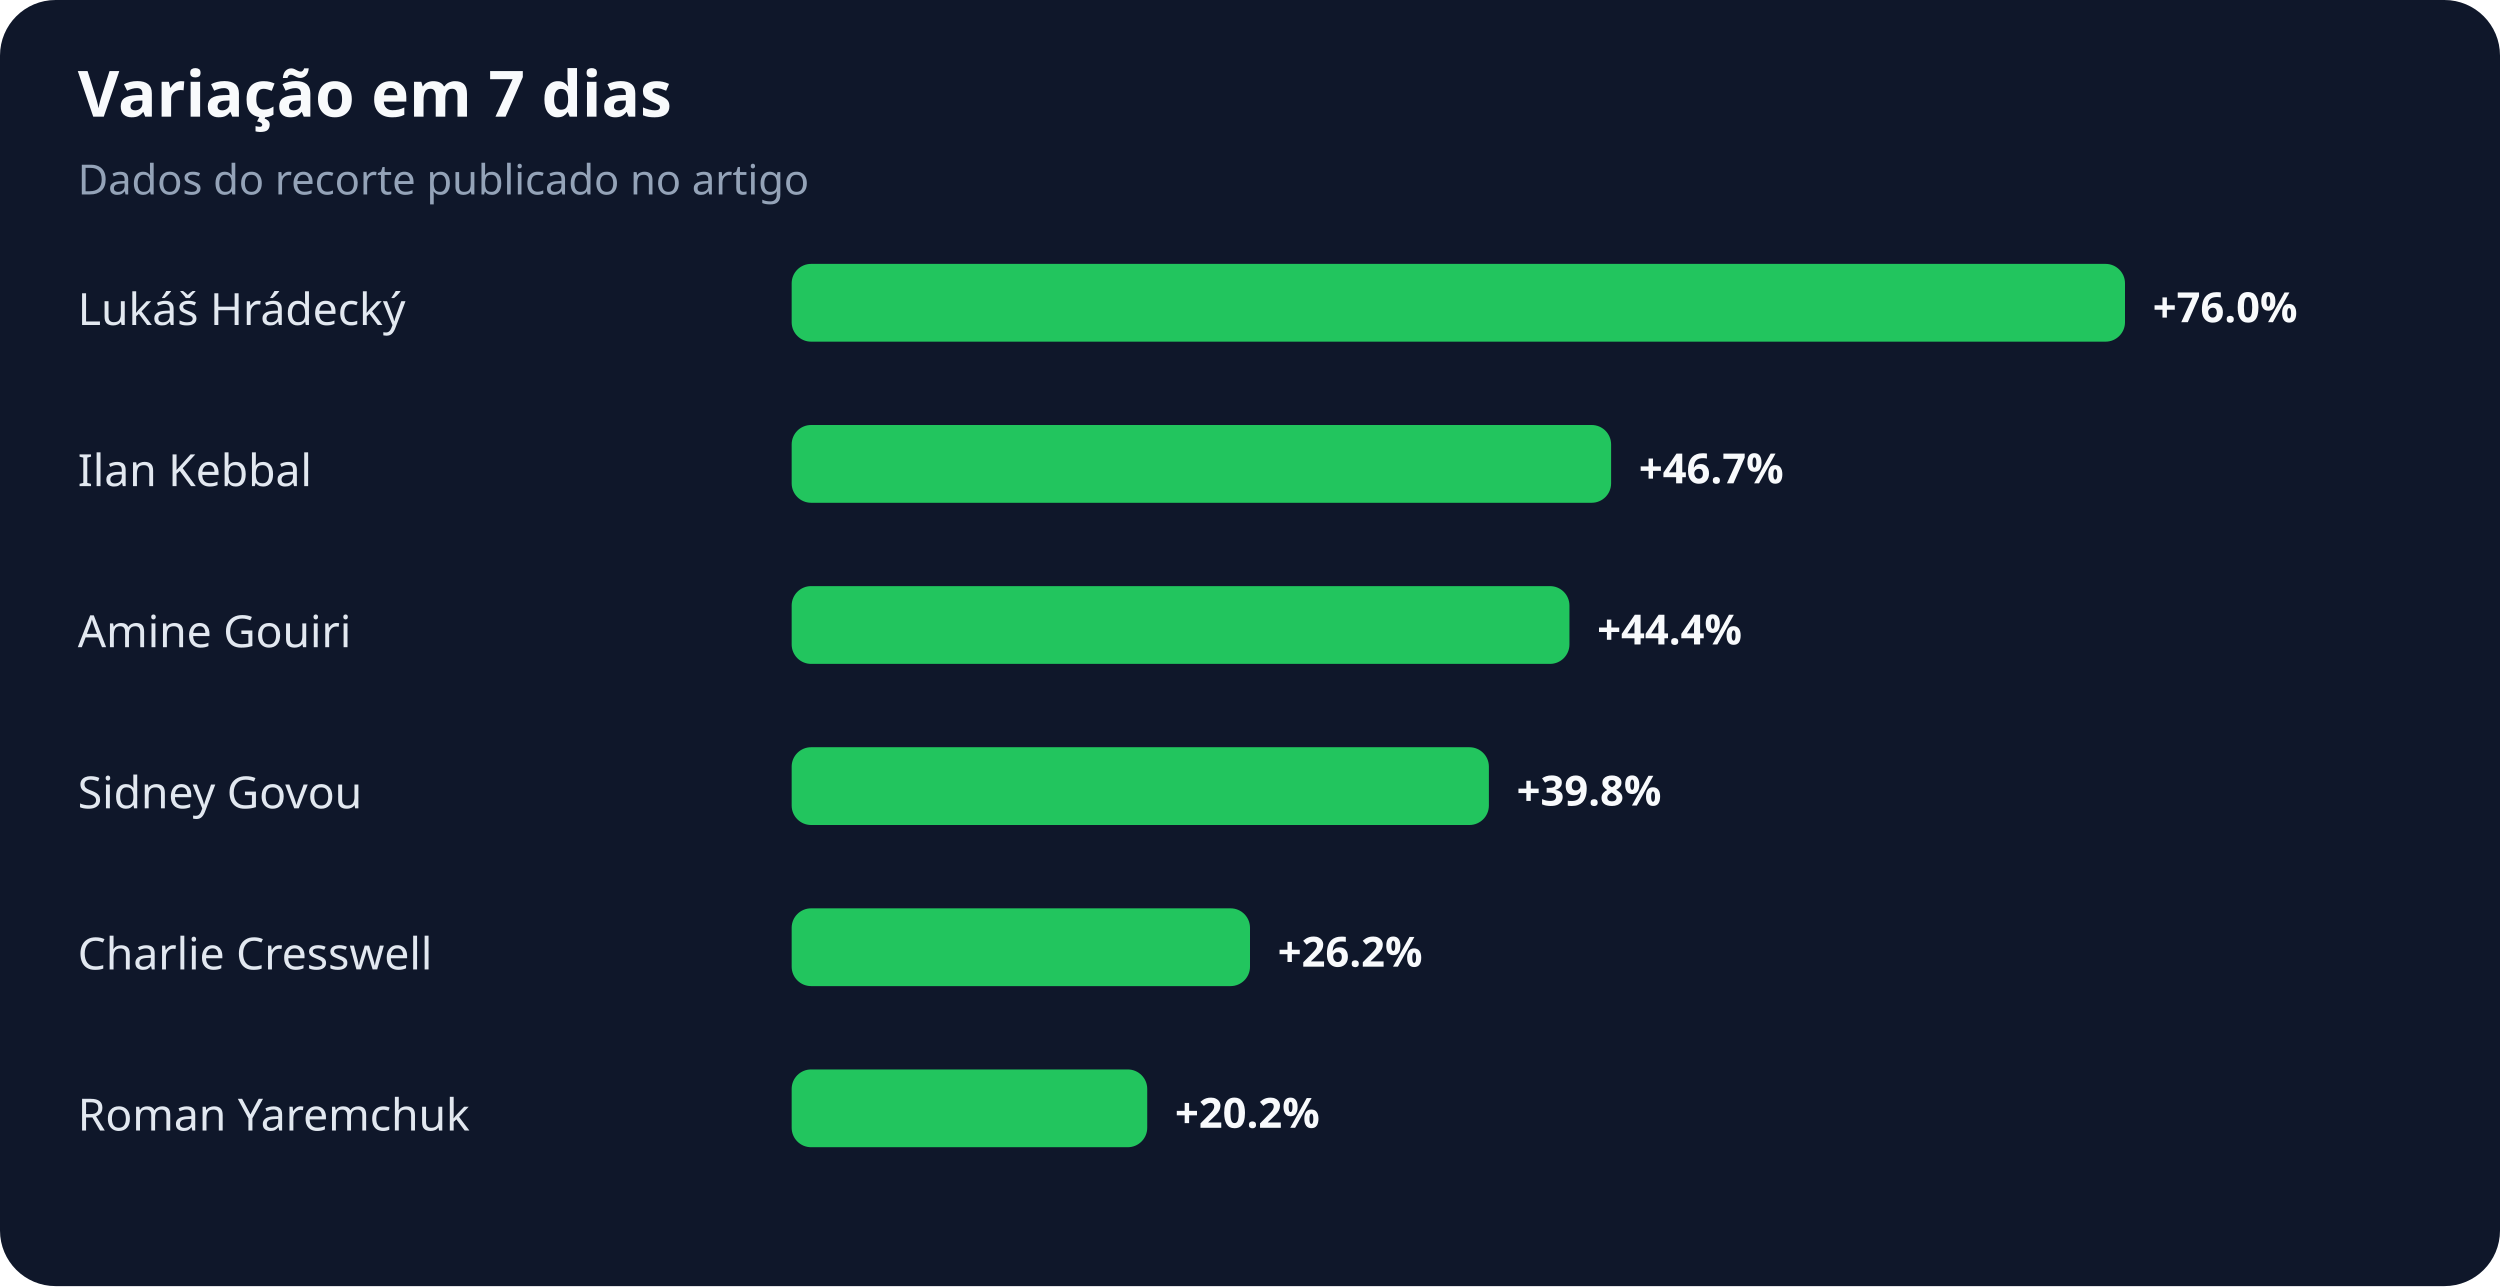
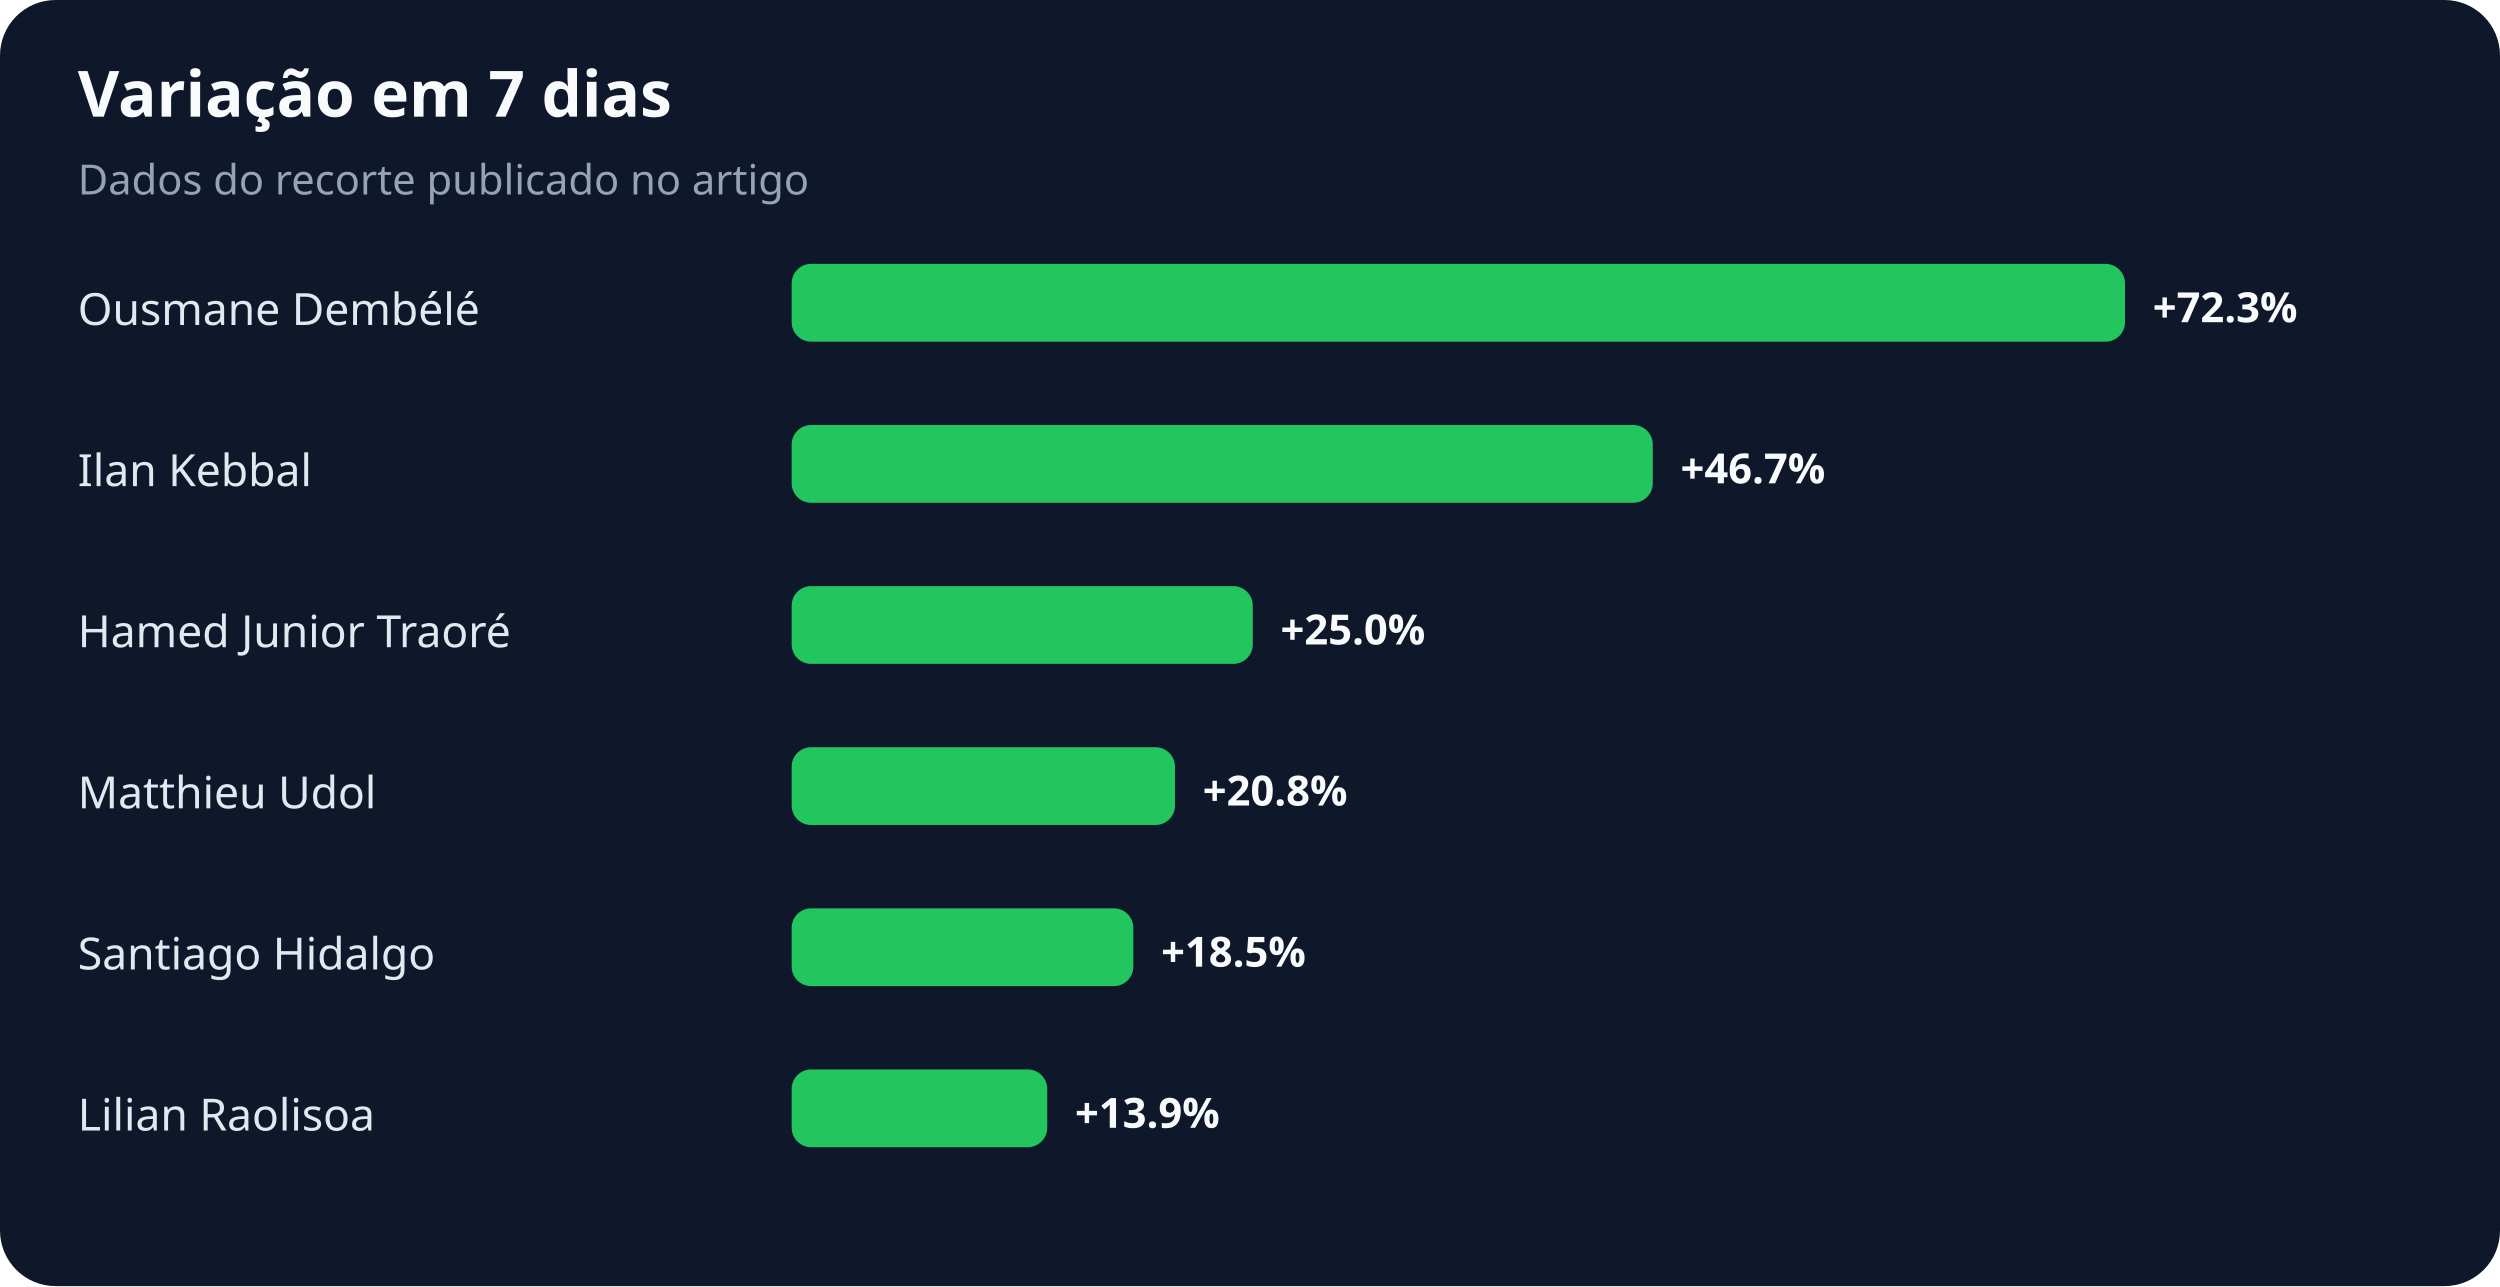
<svg xmlns="http://www.w3.org/2000/svg" width="900" height="463" viewBox="0 0 900 463" role="img" aria-labelledby="title desc">
  <rect width="100%" height="100%" rx="20" fill="#0f172a" />
  <text x="28" y="42" fill="#f8fafc" font-family="system-ui,sans-serif" font-size="23" font-weight="700">Variação em 7 dias</text>
  <text x="28" y="70" fill="#94a3b8" font-family="system-ui,sans-serif" font-size="15">Dados do recorte publicado no artigo</text>
-   <text x="28" y="117" fill="#e2e8f0" font-family="system-ui,sans-serif" font-size="16">Lukáš Hrádecký</text>
+   <text x="28" y="117" fill="#e2e8f0" font-family="system-ui,sans-serif" font-size="16">Ousmane Dembélé</text>
  <rect x="285" y="95" width="480" height="28" rx="7" fill="#22c55e" />
-   <text x="775" y="116" fill="#f8fafc" font-family="system-ui,sans-serif" font-size="15" font-weight="700">+76.0%</text>
+   <text x="775" y="116" fill="#f8fafc" font-family="system-ui,sans-serif" font-size="15" font-weight="700">+72.3%</text>
  <text x="28" y="175" fill="#e2e8f0" font-family="system-ui,sans-serif" font-size="16">Ilan Kebbal</text>
-   <rect x="285" y="153" width="295" height="28" rx="7" fill="#22c55e" />
-   <text x="590" y="174" fill="#f8fafc" font-family="system-ui,sans-serif" font-size="15" font-weight="700">+46.7%</text>
-   <text x="28" y="233" fill="#e2e8f0" font-family="system-ui,sans-serif" font-size="16">Amine Gouiri</text>
-   <rect x="285" y="211" width="280" height="28" rx="7" fill="#22c55e" />
-   <text x="575" y="232" fill="#f8fafc" font-family="system-ui,sans-serif" font-size="15" font-weight="700">+44.4%</text>
-   <text x="28" y="291" fill="#e2e8f0" font-family="system-ui,sans-serif" font-size="16">Sidney Govou</text>
-   <rect x="285" y="269" width="251" height="28" rx="7" fill="#22c55e" />
-   <text x="546" y="290" fill="#f8fafc" font-family="system-ui,sans-serif" font-size="15" font-weight="700">+39.8%</text>
-   <text x="28" y="349" fill="#e2e8f0" font-family="system-ui,sans-serif" font-size="16">Charlie Cresswell</text>
-   <rect x="285" y="327" width="165" height="28" rx="7" fill="#22c55e" />
-   <text x="460" y="348" fill="#f8fafc" font-family="system-ui,sans-serif" font-size="15" font-weight="700">+26.2%</text>
-   <text x="28" y="407" fill="#e2e8f0" font-family="system-ui,sans-serif" font-size="16">Roman Yaremchuk</text>
-   <rect x="285" y="385" width="128" height="28" rx="7" fill="#22c55e" />
-   <text x="423" y="406" fill="#f8fafc" font-family="system-ui,sans-serif" font-size="15" font-weight="700">+20.2%</text>
+   <rect x="285" y="153" width="310" height="28" rx="7" fill="#22c55e" />
+   <text x="605" y="174" fill="#f8fafc" font-family="system-ui,sans-serif" font-size="15" font-weight="700">+46.7%</text>
+   <text x="28" y="233" fill="#e2e8f0" font-family="system-ui,sans-serif" font-size="16">Hamed Junior Traoré</text>
+   <rect x="285" y="211" width="166" height="28" rx="7" fill="#22c55e" />
+   <text x="461" y="232" fill="#f8fafc" font-family="system-ui,sans-serif" font-size="15" font-weight="700">+25.0%</text>
+   <text x="28" y="291" fill="#e2e8f0" font-family="system-ui,sans-serif" font-size="16">Matthieu Udol</text>
+   <rect x="285" y="269" width="138" height="28" rx="7" fill="#22c55e" />
+   <text x="433" y="290" fill="#f8fafc" font-family="system-ui,sans-serif" font-size="15" font-weight="700">+20.8%</text>
+   <text x="28" y="349" fill="#e2e8f0" font-family="system-ui,sans-serif" font-size="16">Santiago Hidalgo</text>
+   <rect x="285" y="327" width="123" height="28" rx="7" fill="#22c55e" />
+   <text x="418" y="348" fill="#f8fafc" font-family="system-ui,sans-serif" font-size="15" font-weight="700">+18.5%</text>
+   <text x="28" y="407" fill="#e2e8f0" font-family="system-ui,sans-serif" font-size="16">Lilian Raolisoa</text>
+   <rect x="285" y="385" width="92" height="28" rx="7" fill="#22c55e" />
+   <text x="387" y="406" fill="#f8fafc" font-family="system-ui,sans-serif" font-size="15" font-weight="700">+13.9%</text>
</svg>
